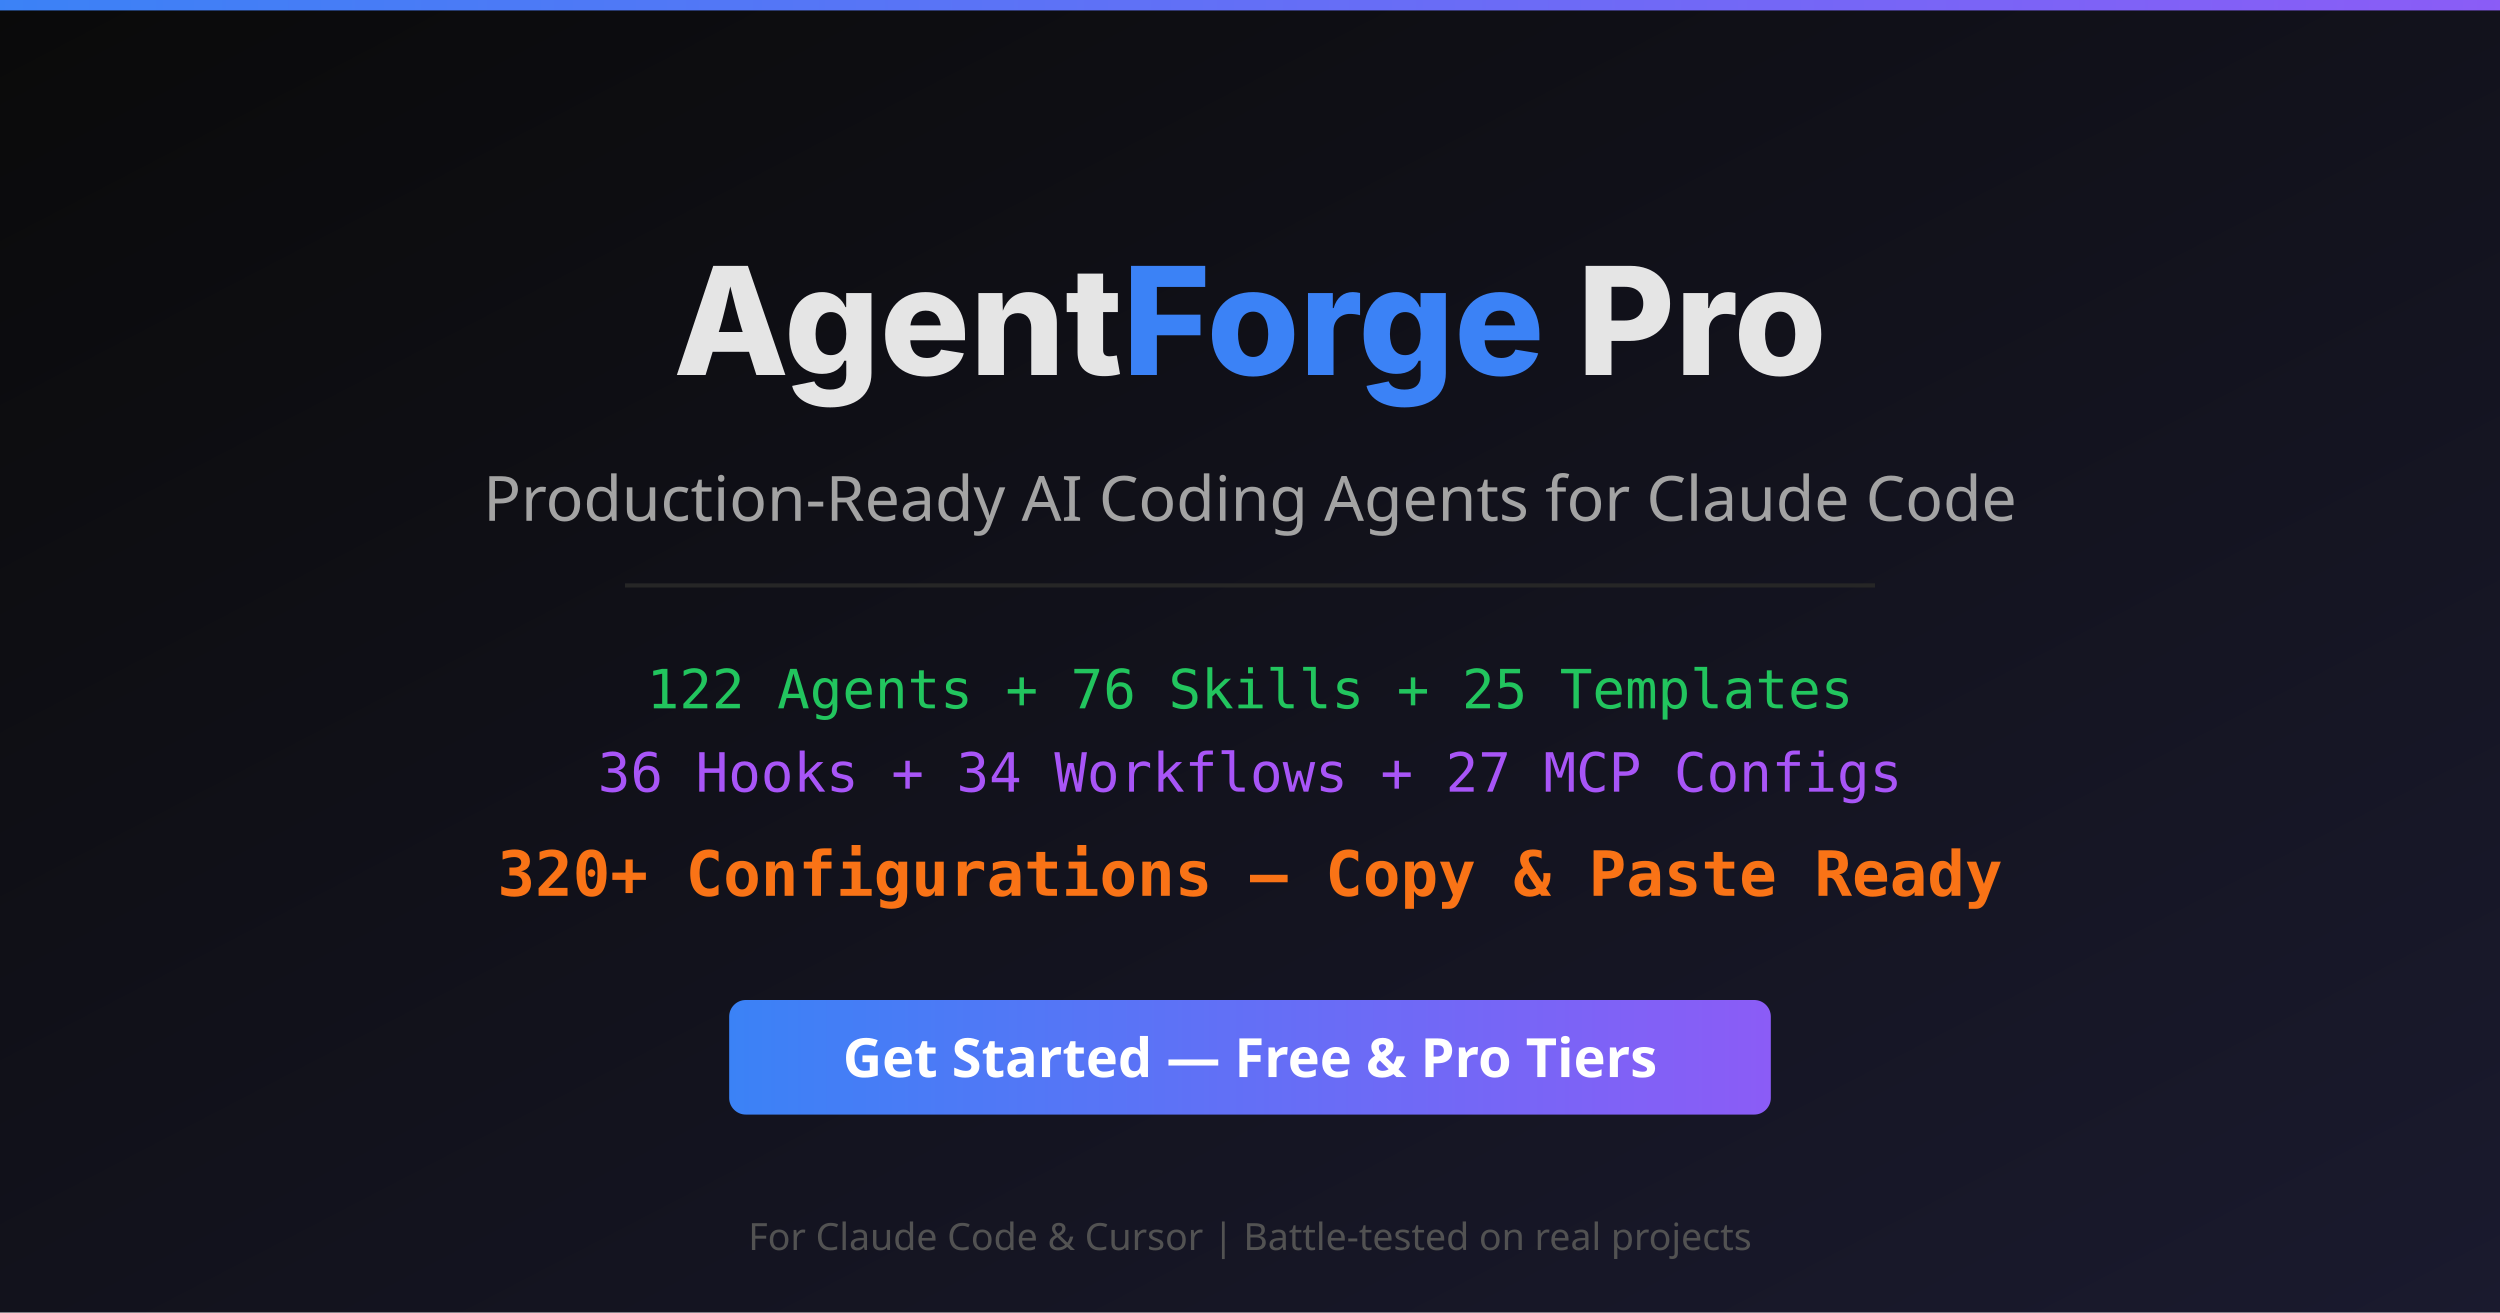
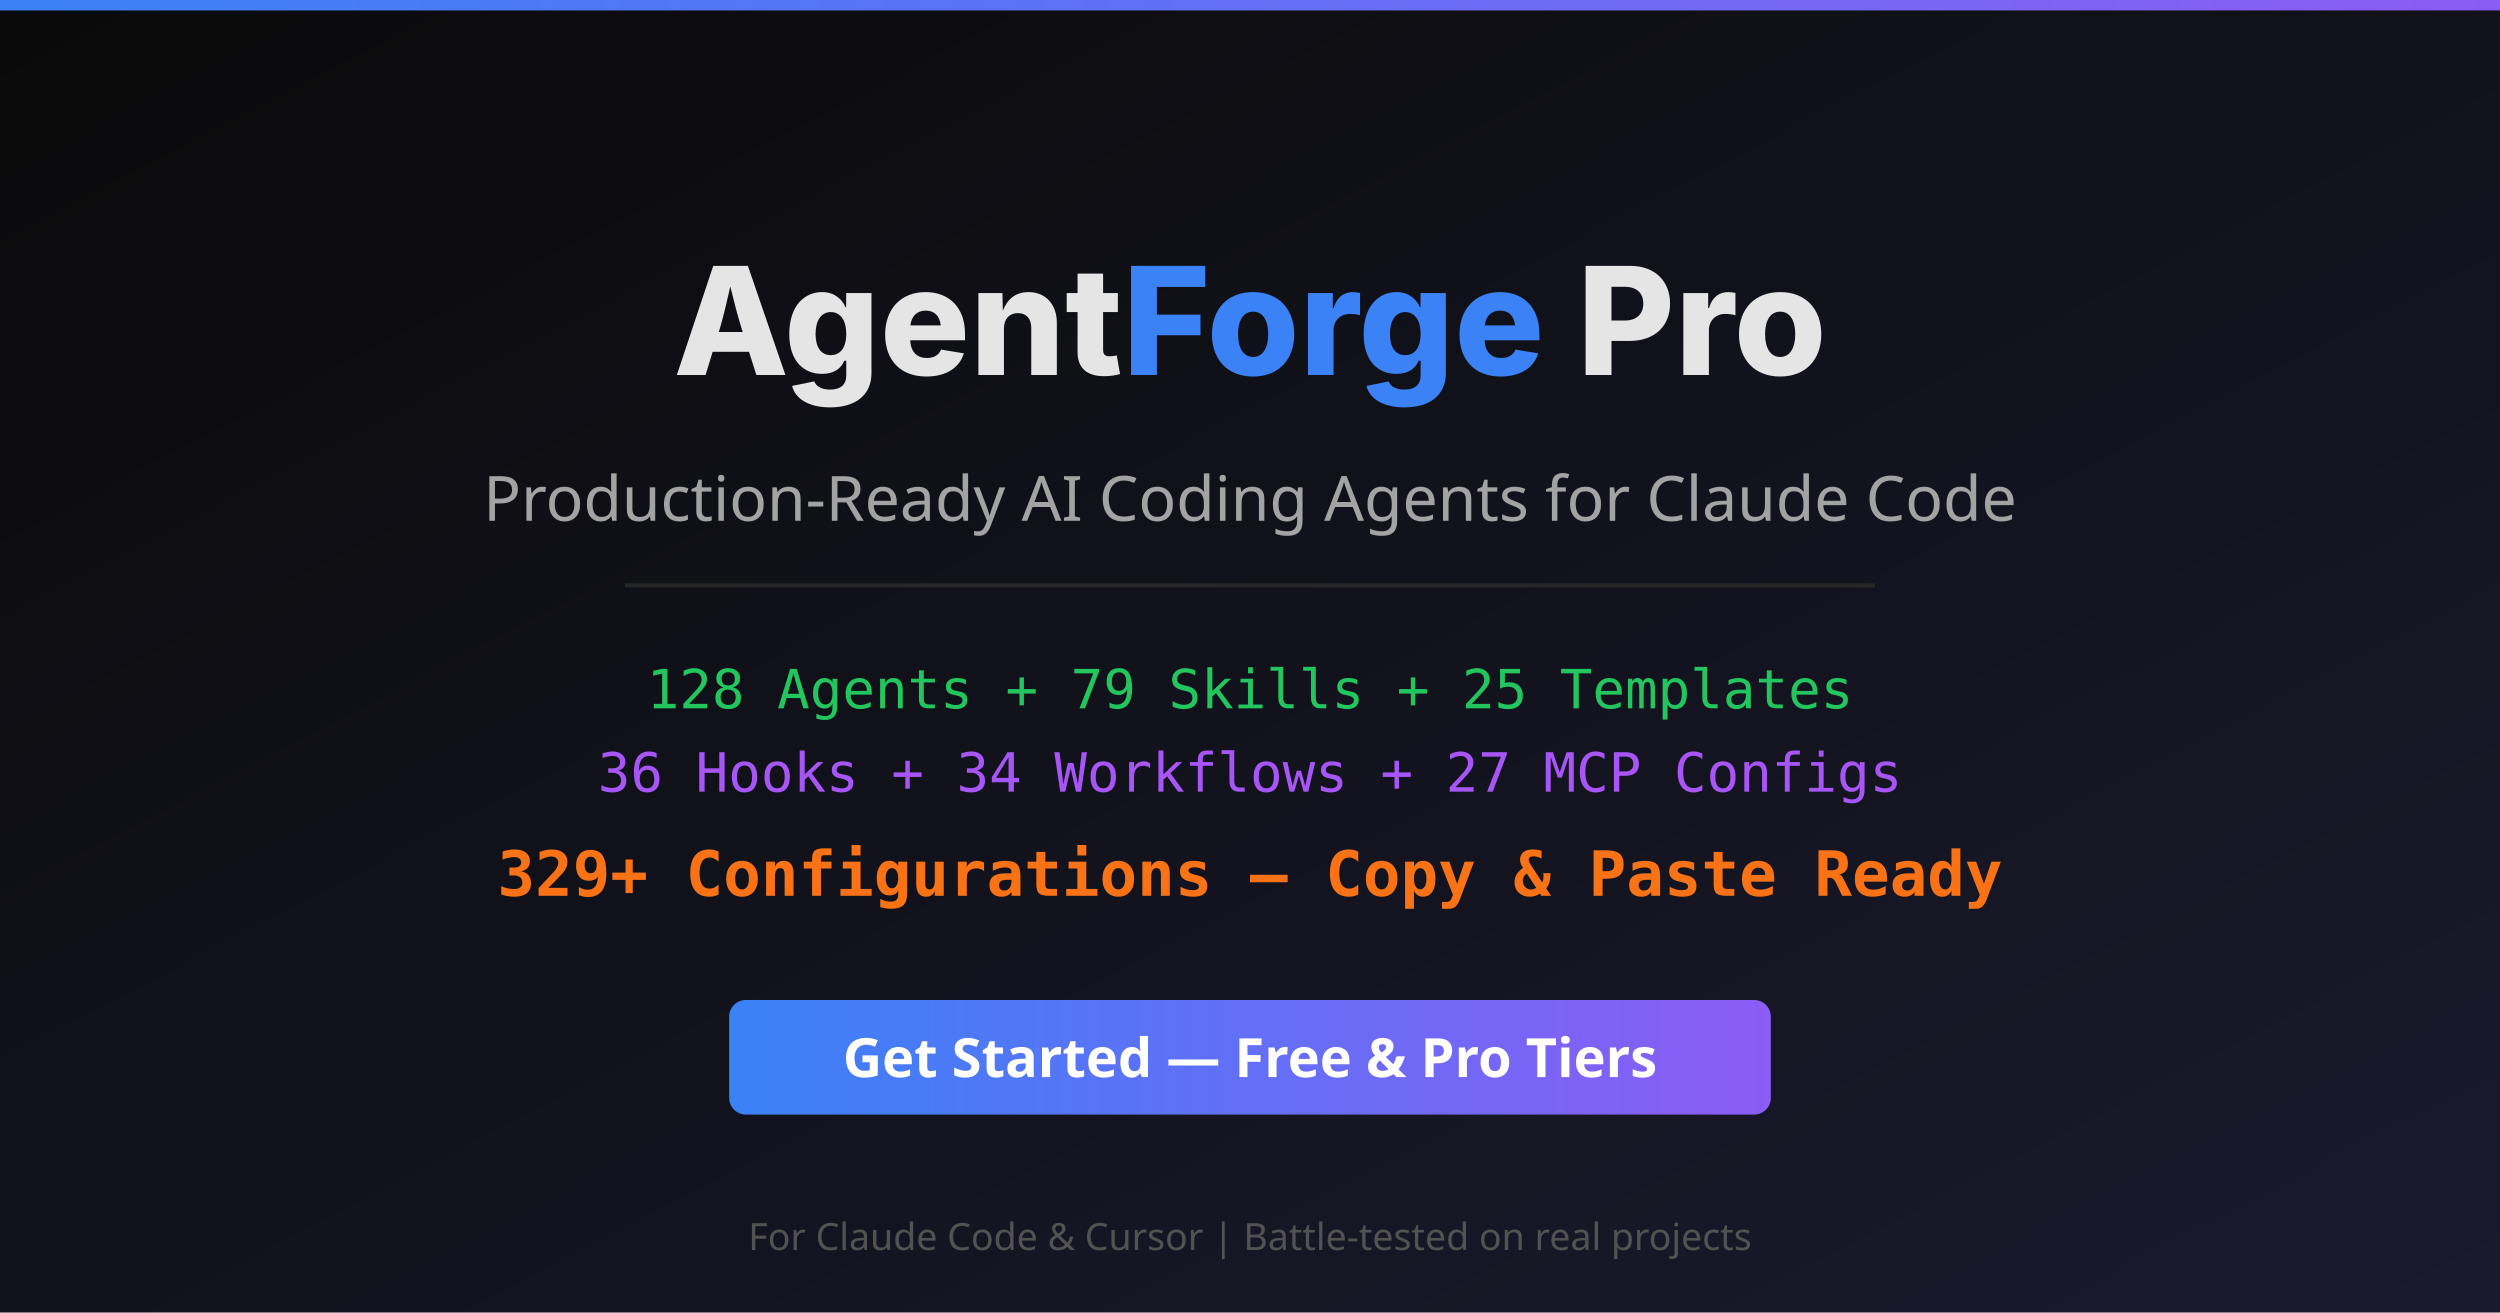
<svg xmlns="http://www.w3.org/2000/svg" viewBox="0 0 1200 630" width="1200" height="630">
  <defs>
    <linearGradient id="bg" x1="0%" y1="0%" x2="100%" y2="100%">
      <stop offset="0%" style="stop-color:#0a0a0a" />
      <stop offset="100%" style="stop-color:#1a1a2e" />
    </linearGradient>
    <linearGradient id="accent" x1="0%" y1="0%" x2="100%" y2="0%">
      <stop offset="0%" style="stop-color:#3b82f6" />
      <stop offset="100%" style="stop-color:#8b5cf6" />
    </linearGradient>
  </defs>
  <rect width="1200" height="630" fill="url(#bg)" />
  <rect x="0" y="0" width="1200" height="5" fill="url(#accent)" />
  <text x="600" y="180" text-anchor="middle" font-family="system-ui, -apple-system, sans-serif" font-size="72" font-weight="800" fill="#e5e5e5">Agent<tspan fill="#3b82f6">Forge</tspan> Pro</text>
  <text x="600" y="250" text-anchor="middle" font-family="system-ui, sans-serif" font-size="30" fill="#a3a3a3">Production-Ready AI Coding Agents for Claude Code</text>
  <rect x="300" y="280" width="600" height="2" fill="#262626" />
-   <text x="600" y="340" text-anchor="middle" font-family="monospace" font-size="26" fill="#22c55e">122 Agents + 76 Skills + 25 Templates</text>
+   <text x="600" y="340" text-anchor="middle" font-family="monospace" font-size="26" fill="#22c55e">128 Agents + 79 Skills + 25 Templates</text>
  <text x="600" y="380" text-anchor="middle" font-family="monospace" font-size="26" fill="#a855f7">36 Hooks + 34 Workflows + 27 MCP Configs</text>
-   <text x="600" y="430" text-anchor="middle" font-family="monospace" font-size="30" font-weight="700" fill="#f97316">320+ Configurations — Copy &amp; Paste Ready</text>
+   <text x="600" y="430" text-anchor="middle" font-family="monospace" font-size="30" font-weight="700" fill="#f97316">329+ Configurations — Copy &amp; Paste Ready</text>
  <rect x="350" y="480" width="500" height="55" rx="8" fill="url(#accent)" />
  <text x="600" y="517" text-anchor="middle" font-family="system-ui, sans-serif" font-size="26" font-weight="700" fill="#ffffff">Get Started — Free &amp; Pro Tiers</text>
  <text x="600" y="600" text-anchor="middle" font-family="system-ui, sans-serif" font-size="18" fill="#525252">For Claude Code &amp; Cursor | Battle-tested on real projects</text>
</svg>
